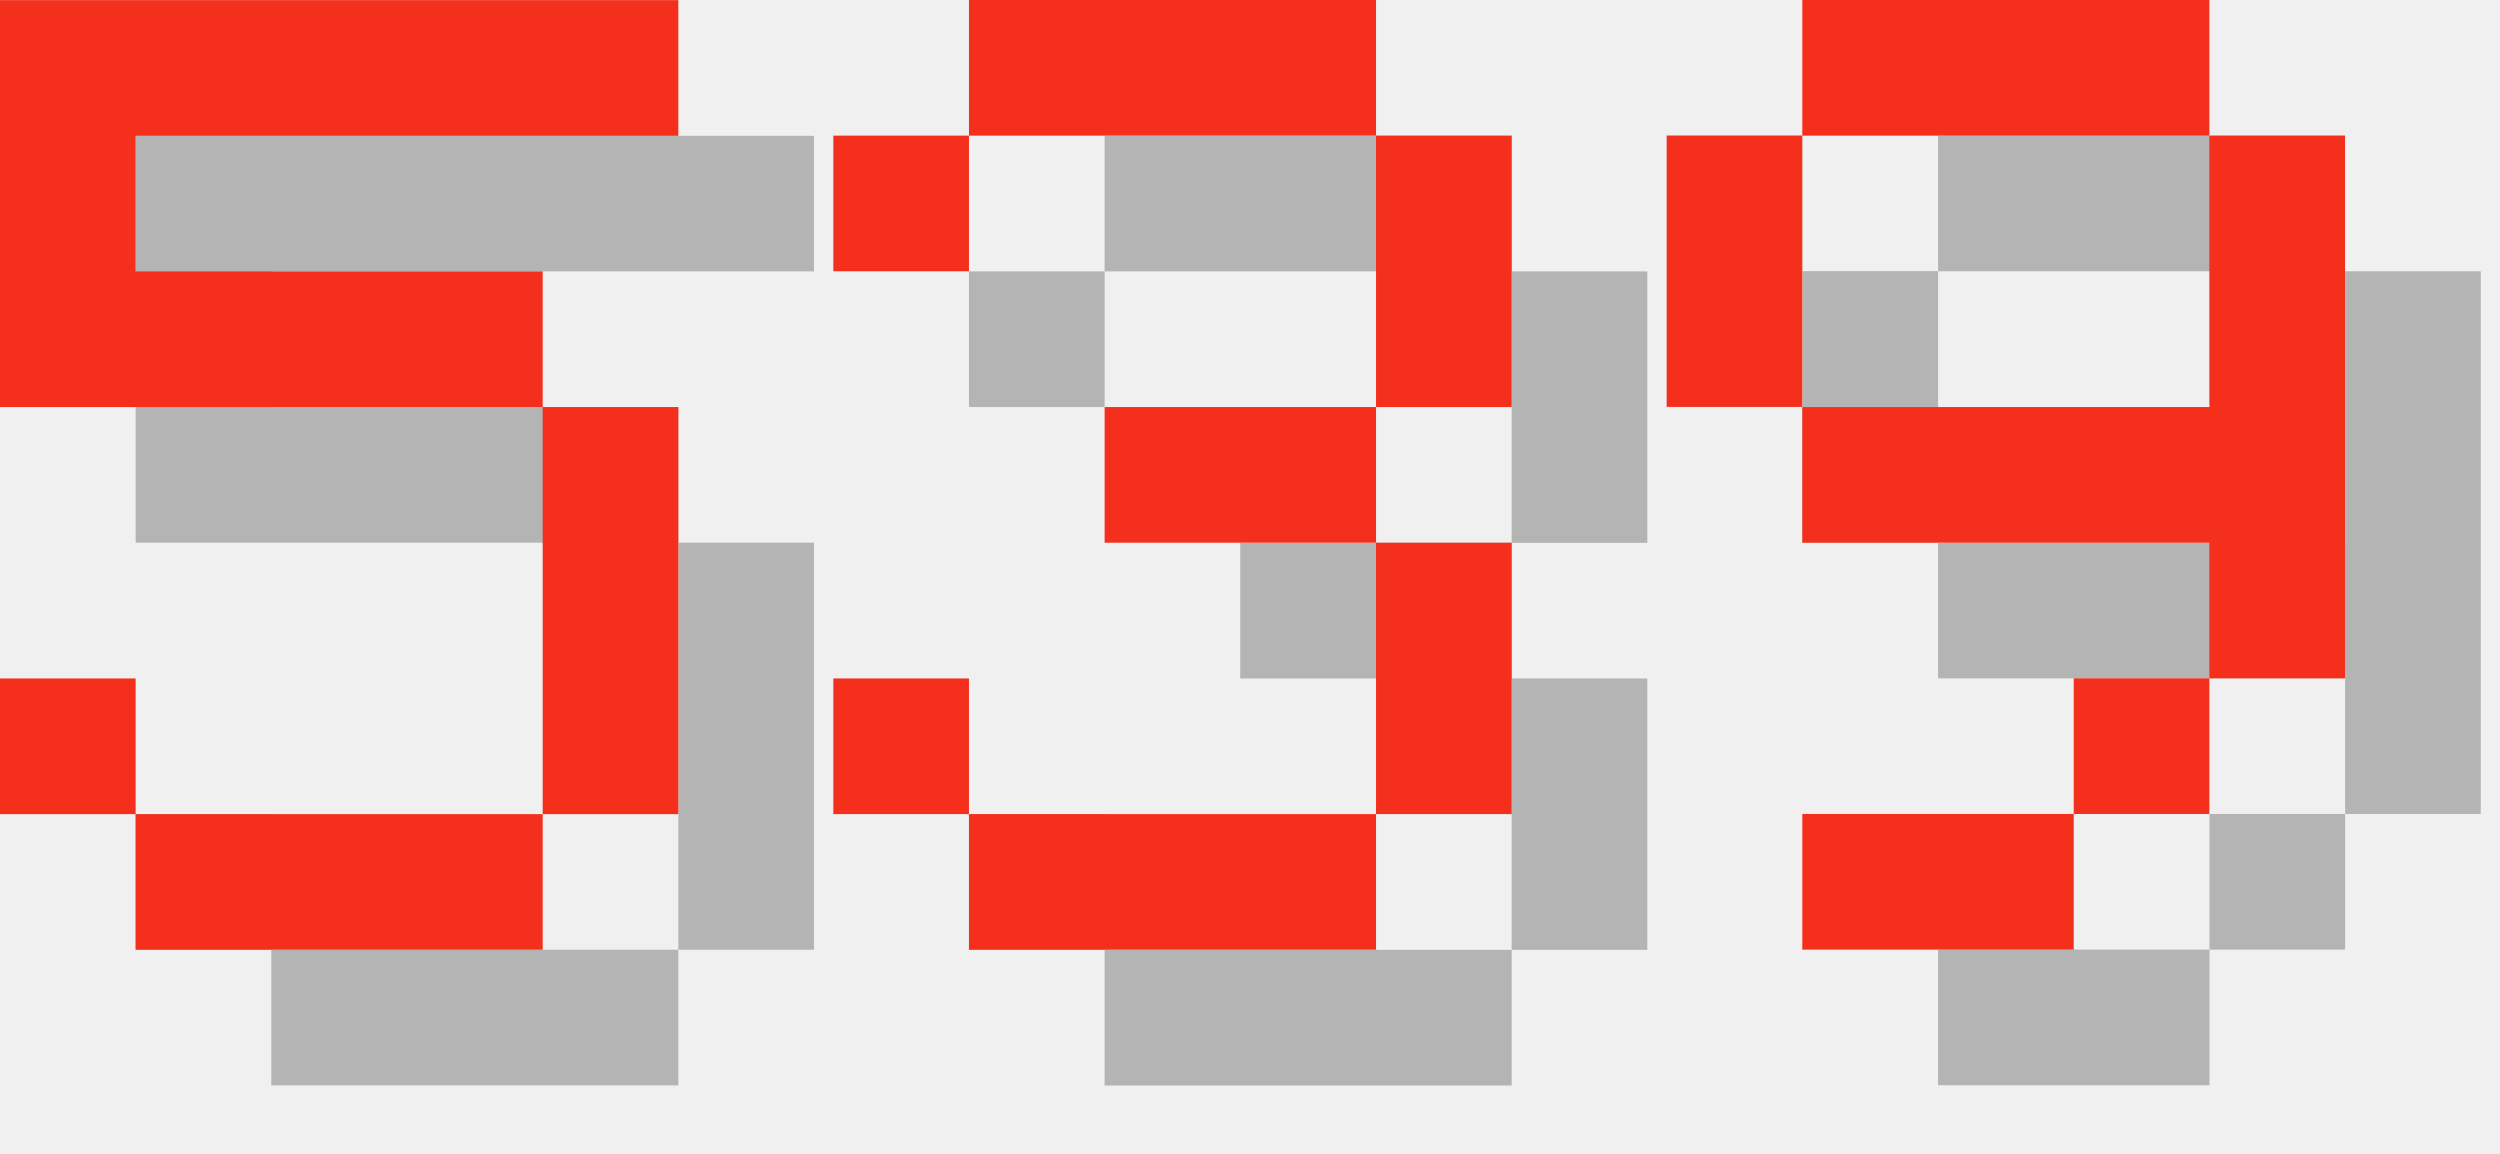
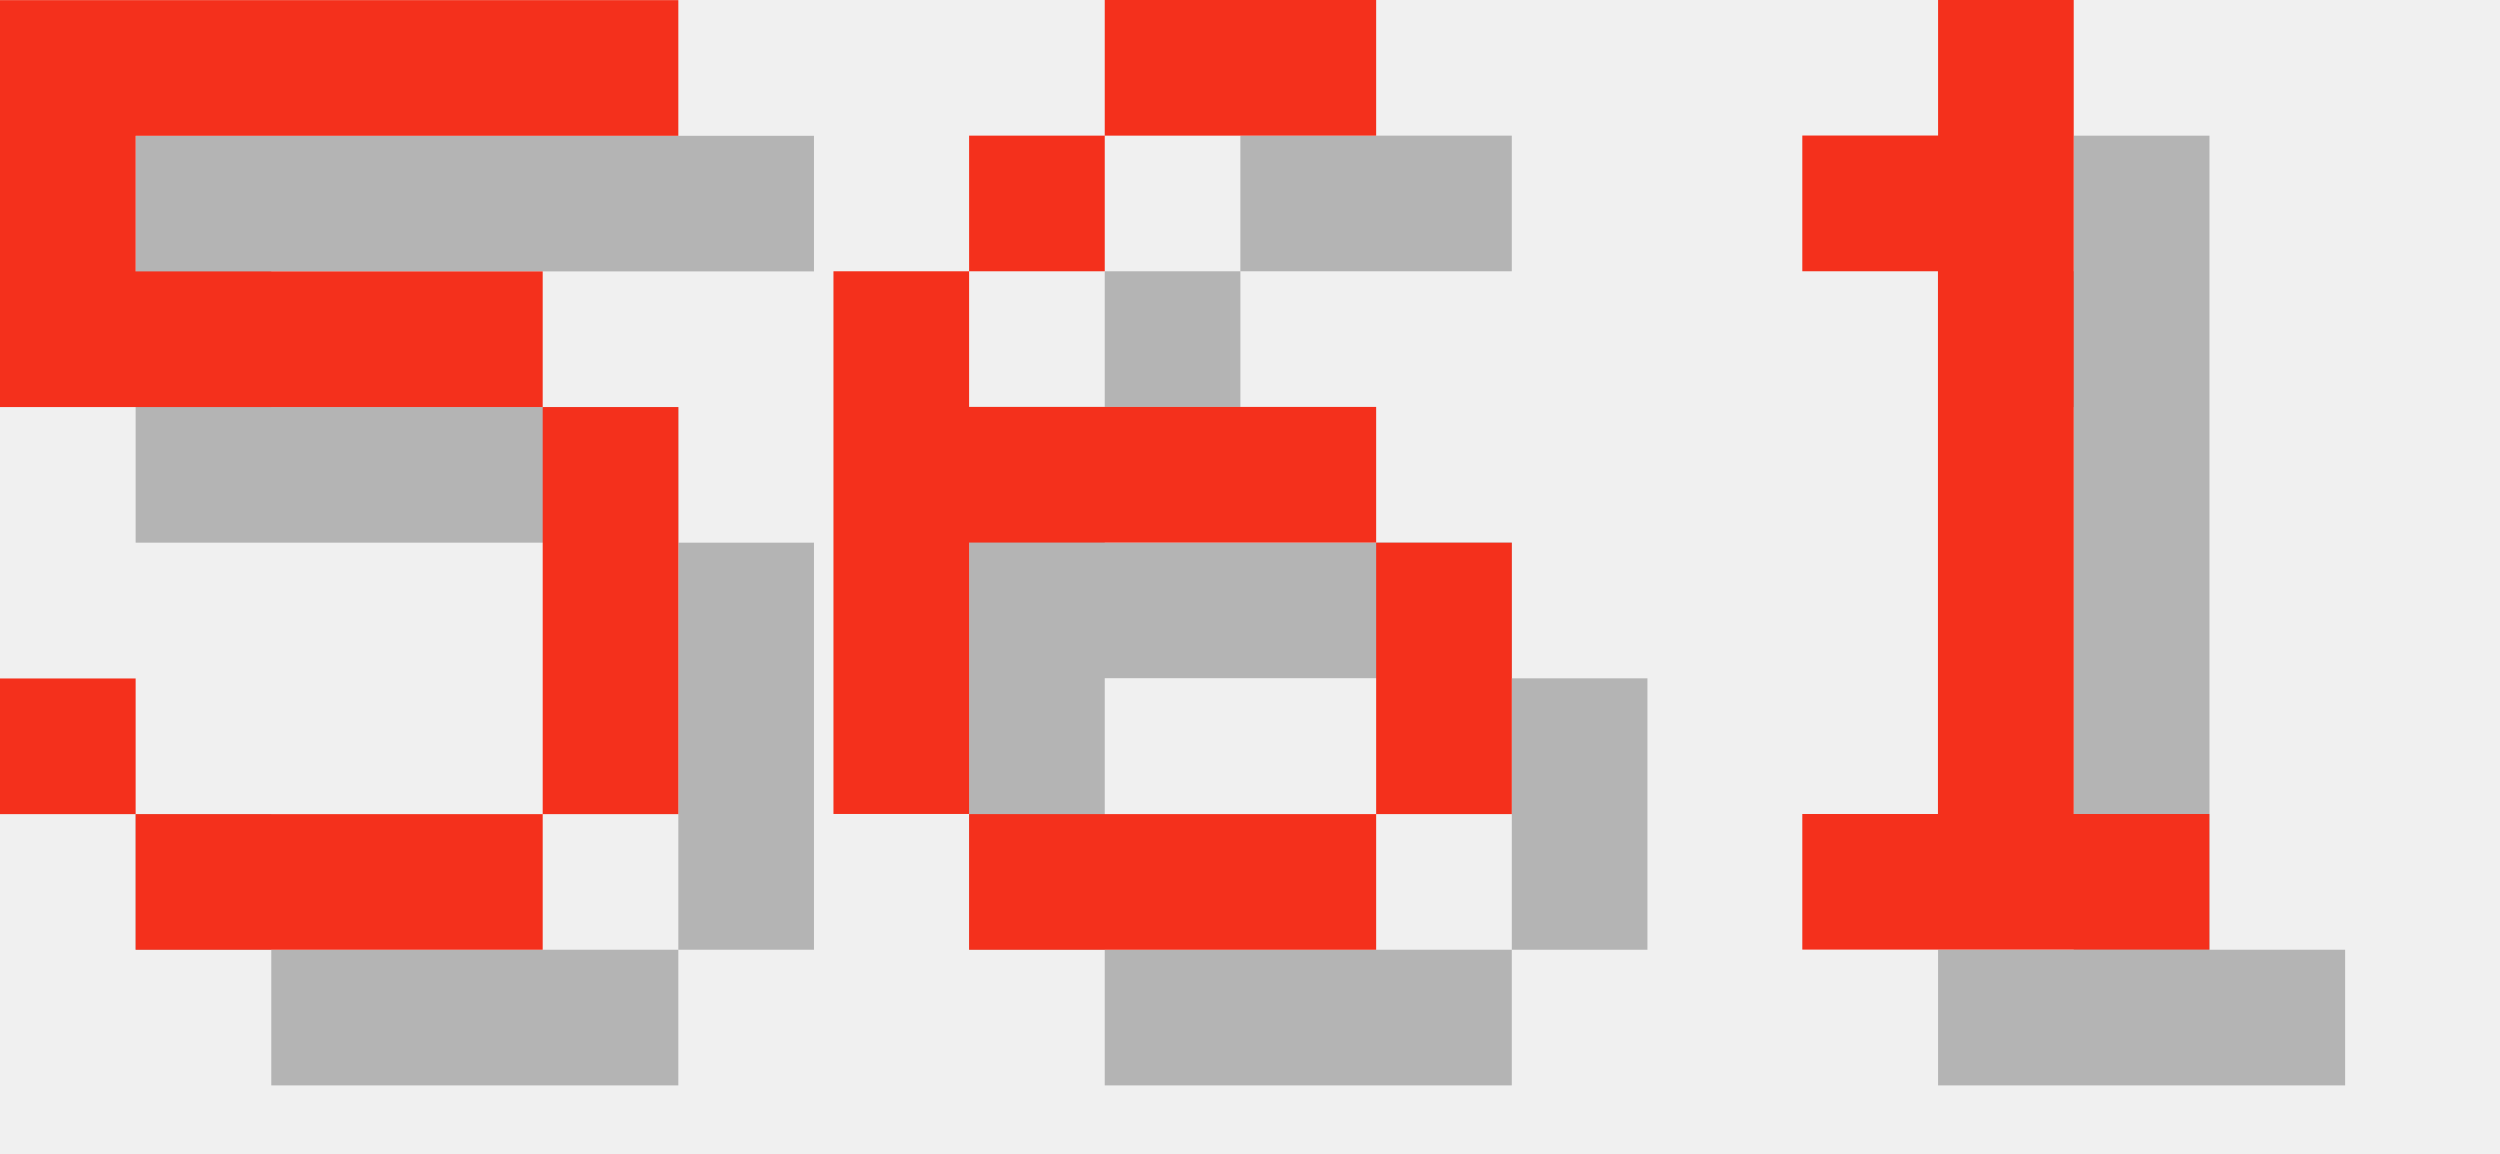
<svg xmlns="http://www.w3.org/2000/svg" version="1.1" width="78.0" height="36">
  <style>
        .text-foreground {
            fill: #F4301C;
        }
        .text-shadow {
            fill: #000000;
            fill-opacity: 0.25;
        }
    </style>
  <g class="digit" id="digit_5" transform="translate(0.0, 0), scale(4)">
    <path id="digit_5_shadow" class="text-shadow" d="m1.058 1.058v3.175h4.233v3.175h-3.175v-1.058h-1.058v1.058h1.058v1.058h3.175v-1.058h1.058v-3.175h-1.058v-1.058h-3.175v-1.058h4.233v-1.058h-5.292z" fill-opacity=".5" style="paint-order:stroke fill markers" />
    <path id="digit_5_fg" class="text-foreground" d="m0 0v3.175h4.233v3.175h-3.175v-1.058h-1.058v1.058h1.058v1.058h3.175v-1.058h1.058v-3.175h-1.058v-1.058h-3.175v-1.058h4.233v-1.058h-5.292z" fill="#fff" style="paint-order:stroke fill markers" />
  </g>
-   <g class="digit" id="digit_3" transform="translate(26.0, 0), scale(4)">
-     <path id="digit_3_shadow" class="text-shadow" d="m1.058 2.117v1.058h1.058v-1.058h3.175v2.117h-2.117v1.058h2.117v2.117h-3.175v-1.058h-1.058v1.058h1.058v1.058h3.175v-1.058h1.058v-2.117h-1.058v-1.058h1.058v-2.117h-1.058v-1.058h-3.175v1.058h-1.058z" fill-opacity=".5" style="paint-order:stroke fill markers" />
-     <path id="digit_3_fg" class="text-foreground" d="m0 1.058v1.058h1.058v-1.058h3.175v2.117h-2.117v1.058h2.117v2.117h-3.175v-1.058h-1.058v1.058h1.058v1.058h3.175v-1.058h1.058v-2.117h-1.058v-1.058h1.058v-2.117h-1.058v-1.058h-3.175v1.058h-1.058z" fill="#fff" style="paint-order:stroke fill markers" />
+   <g class="digit" id="digit_6" transform="translate(26.0, 0), scale(4)">
+     <path id="digit_6_shadow" class="text-shadow" d="m3.175 1.058v1.058h2.117v-1.058h-2.117zm0 1.058h-1.058v1.058h1.058v-1.058zm-1.058 1.058h-1.058v4.233h1.058v-2.117h3.175v-1.058h-3.175v-1.058zm3.175 2.117v2.117h1.058v-2.117h-1.058zm0 2.117h-3.175v1.058h3.175v-1.058z" fill-opacity=".5" style="paint-order:stroke fill markers" />
+     <path id="digit_6_fg" class="text-foreground" d="m2.117 0v1.058h2.117v-1.058h-2.117zm0 1.058h-1.058v1.058h1.058v-1.058zm-1.058 1.058h-1.058v4.233h1.058v-2.117h3.175v-1.058h-3.175v-1.058zm3.175 2.117v2.117h1.058v-2.117h-1.058zm0 2.117h-3.175v1.058h3.175v-1.058z" fill="#fff" style="paint-order:stroke fill markers" />
  </g>
-   <g class="digit" id="digit_9" transform="translate(52.0, 0), scale(4)">
-     <path id="digit_9_shadow" class="text-shadow" d="m2.117 1.058v1.058h3.175v-1.058h-3.175zm3.175 1.058v2.117h-3.175v1.058h3.175v1.058h1.058v-4.233h-1.058zm0 4.233h-1.058v1.058h1.058v-1.058zm-1.058 1.058h-2.117v1.058h2.117v-1.058zm-2.117-3.175v-2.117h-1.058v2.117h1.058z" fill-opacity=".5" style="paint-order:stroke fill markers" />
-     <path id="digit_9_fg" class="text-foreground" d="m1.058 0v1.058h3.175v-1.058h-3.175zm3.175 1.058v2.117h-3.175v1.058h3.175v1.058h1.058v-4.233h-1.058zm0 4.233h-1.058v1.058h1.058v-1.058zm-1.058 1.058h-2.117v1.058h2.117v-1.058zm-2.117-3.175v-2.117h-1.058v2.117h1.058z" fill="#fff" style="paint-order:stroke fill markers" />
+   <g class="digit" id="digit_1" transform="translate(52.0, 0), scale(4)">
+     <path id="digit_1_shadow" class="text-shadow" d="m2.117 2.117v1.058h1.058v4.233h-1.058v1.058h3.175v-1.058h-1.058v-6.35h-1.058v1.058h-1.058z" fill-opacity=".5" style="paint-order:stroke fill markers" />
+     <path id="digit_1_fg" class="text-foreground" d="m1.058 1.058v1.058h1.058v4.233h-1.058v1.058h3.175v-1.058h-1.058v-6.35h-1.058v1.058h-1.058z" fill="#fff" style="paint-order:stroke fill markers" />
  </g>
</svg>
